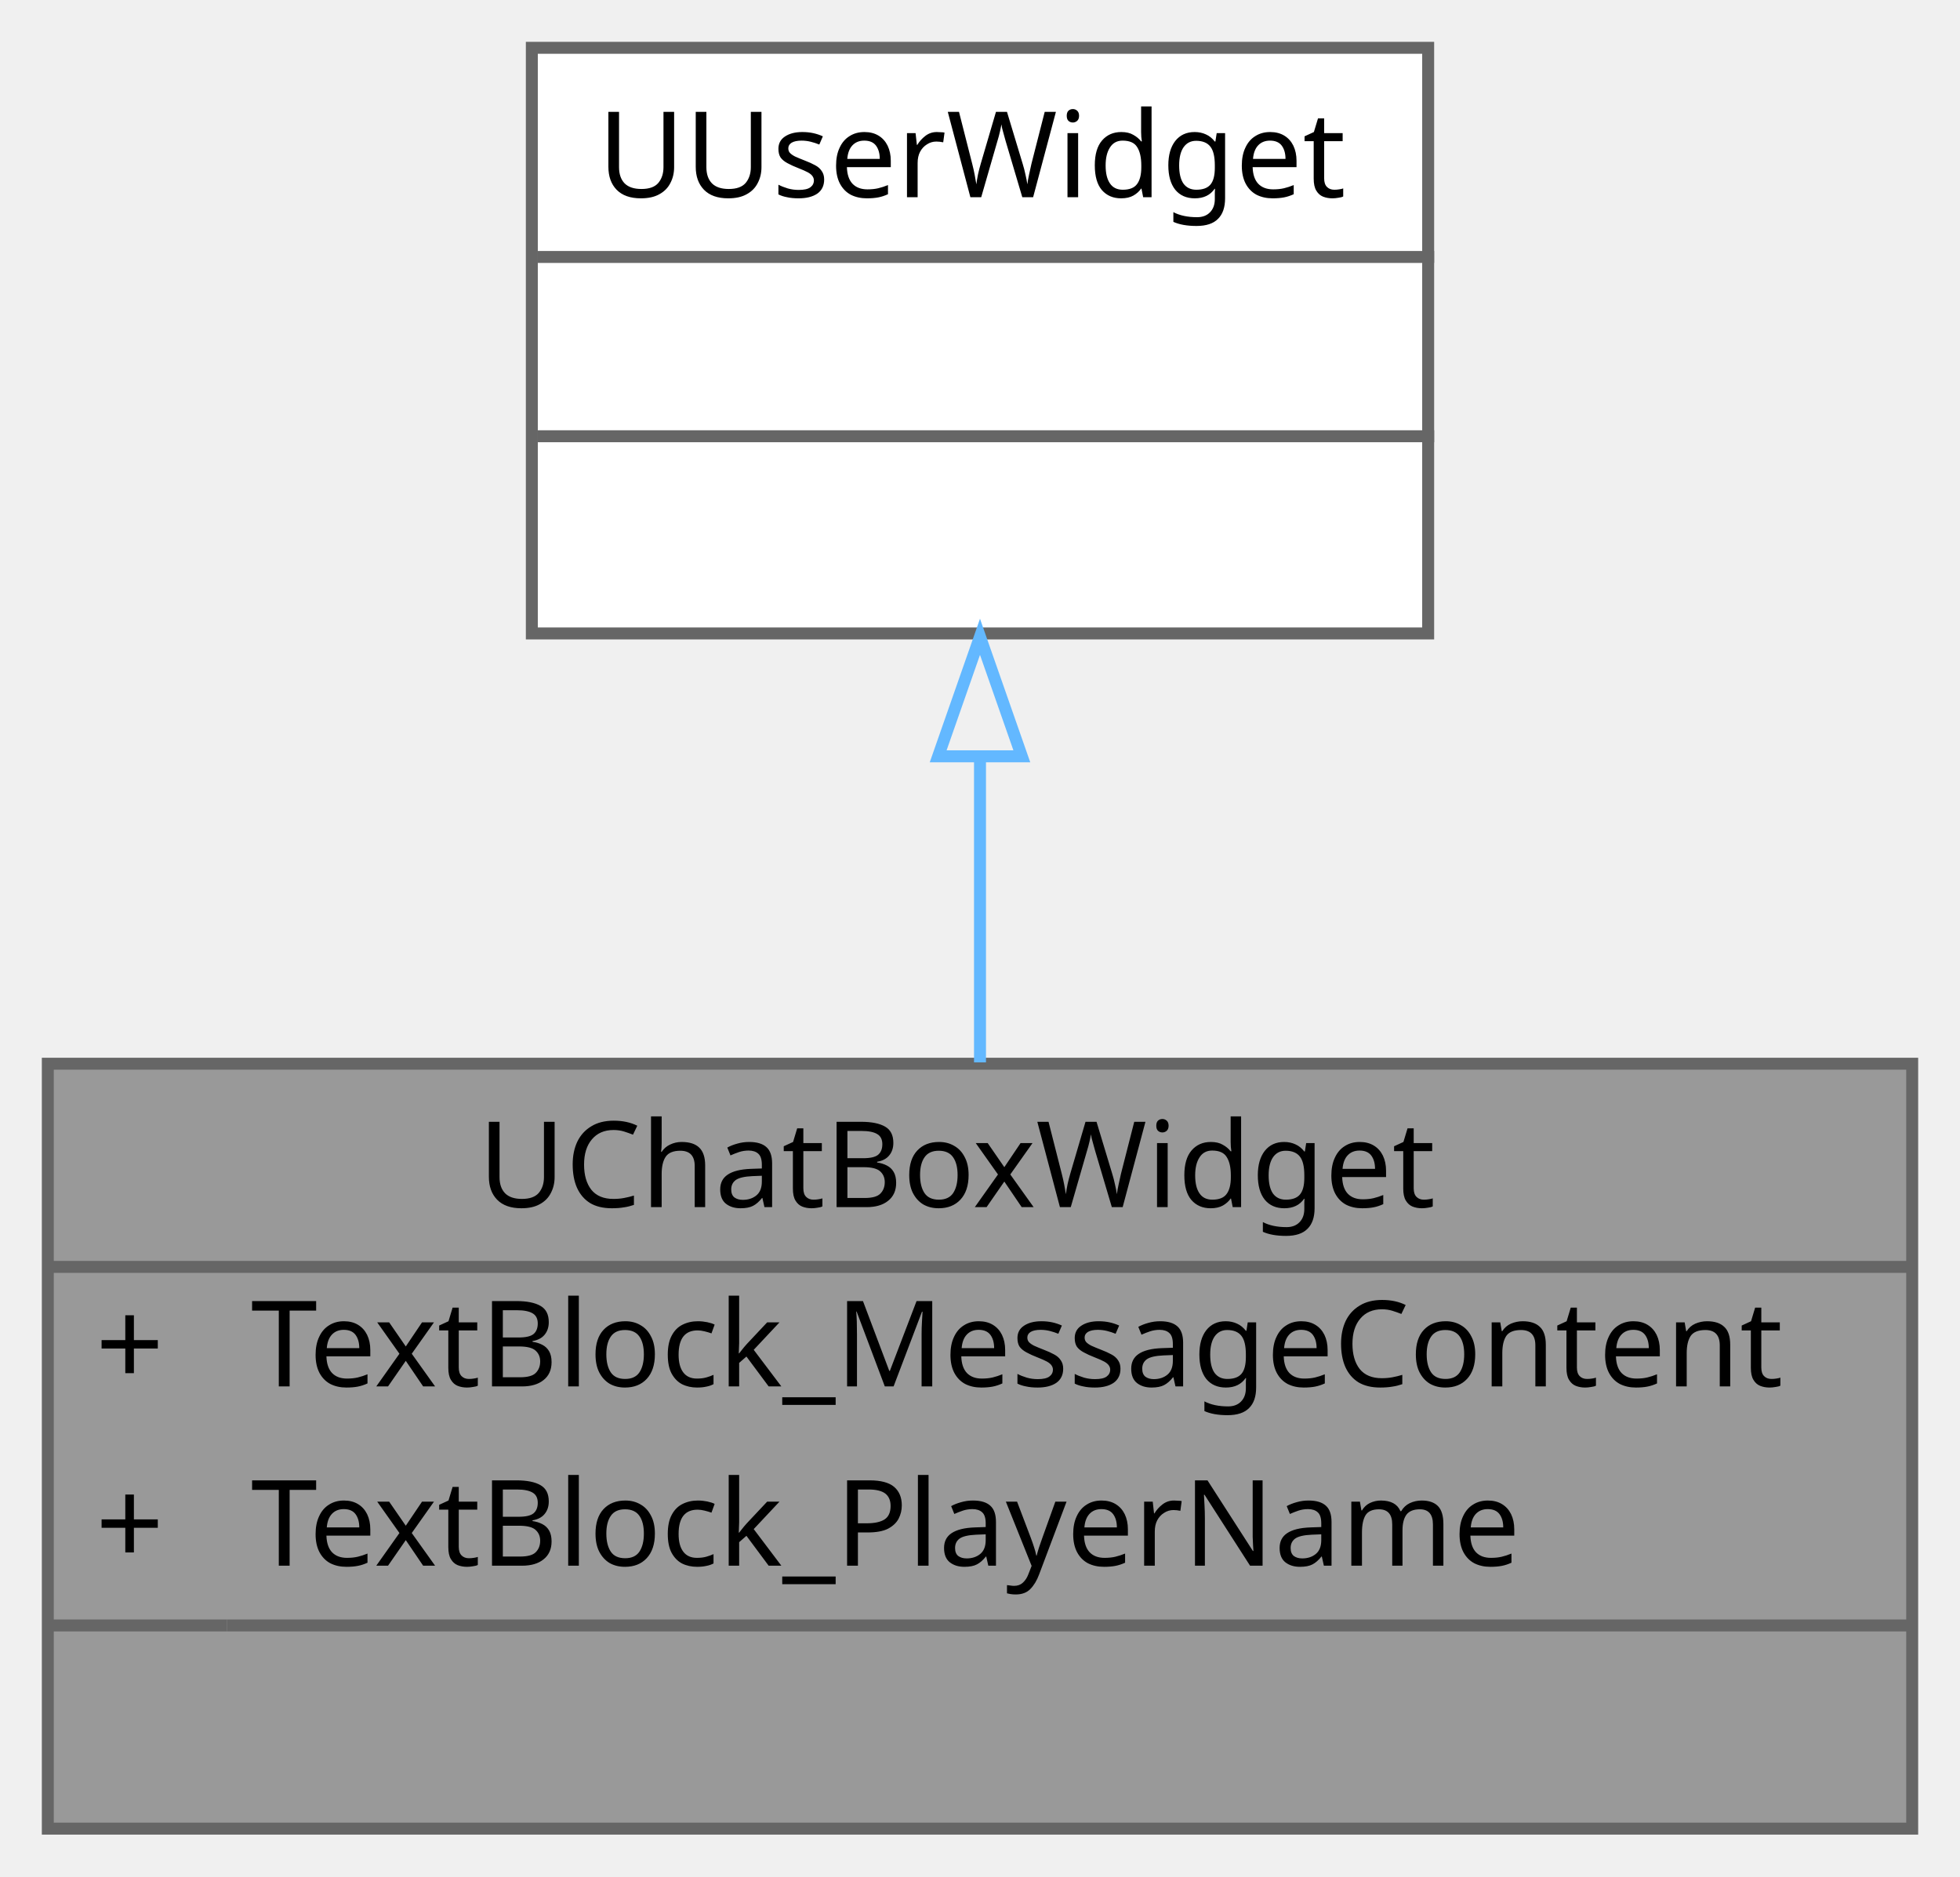
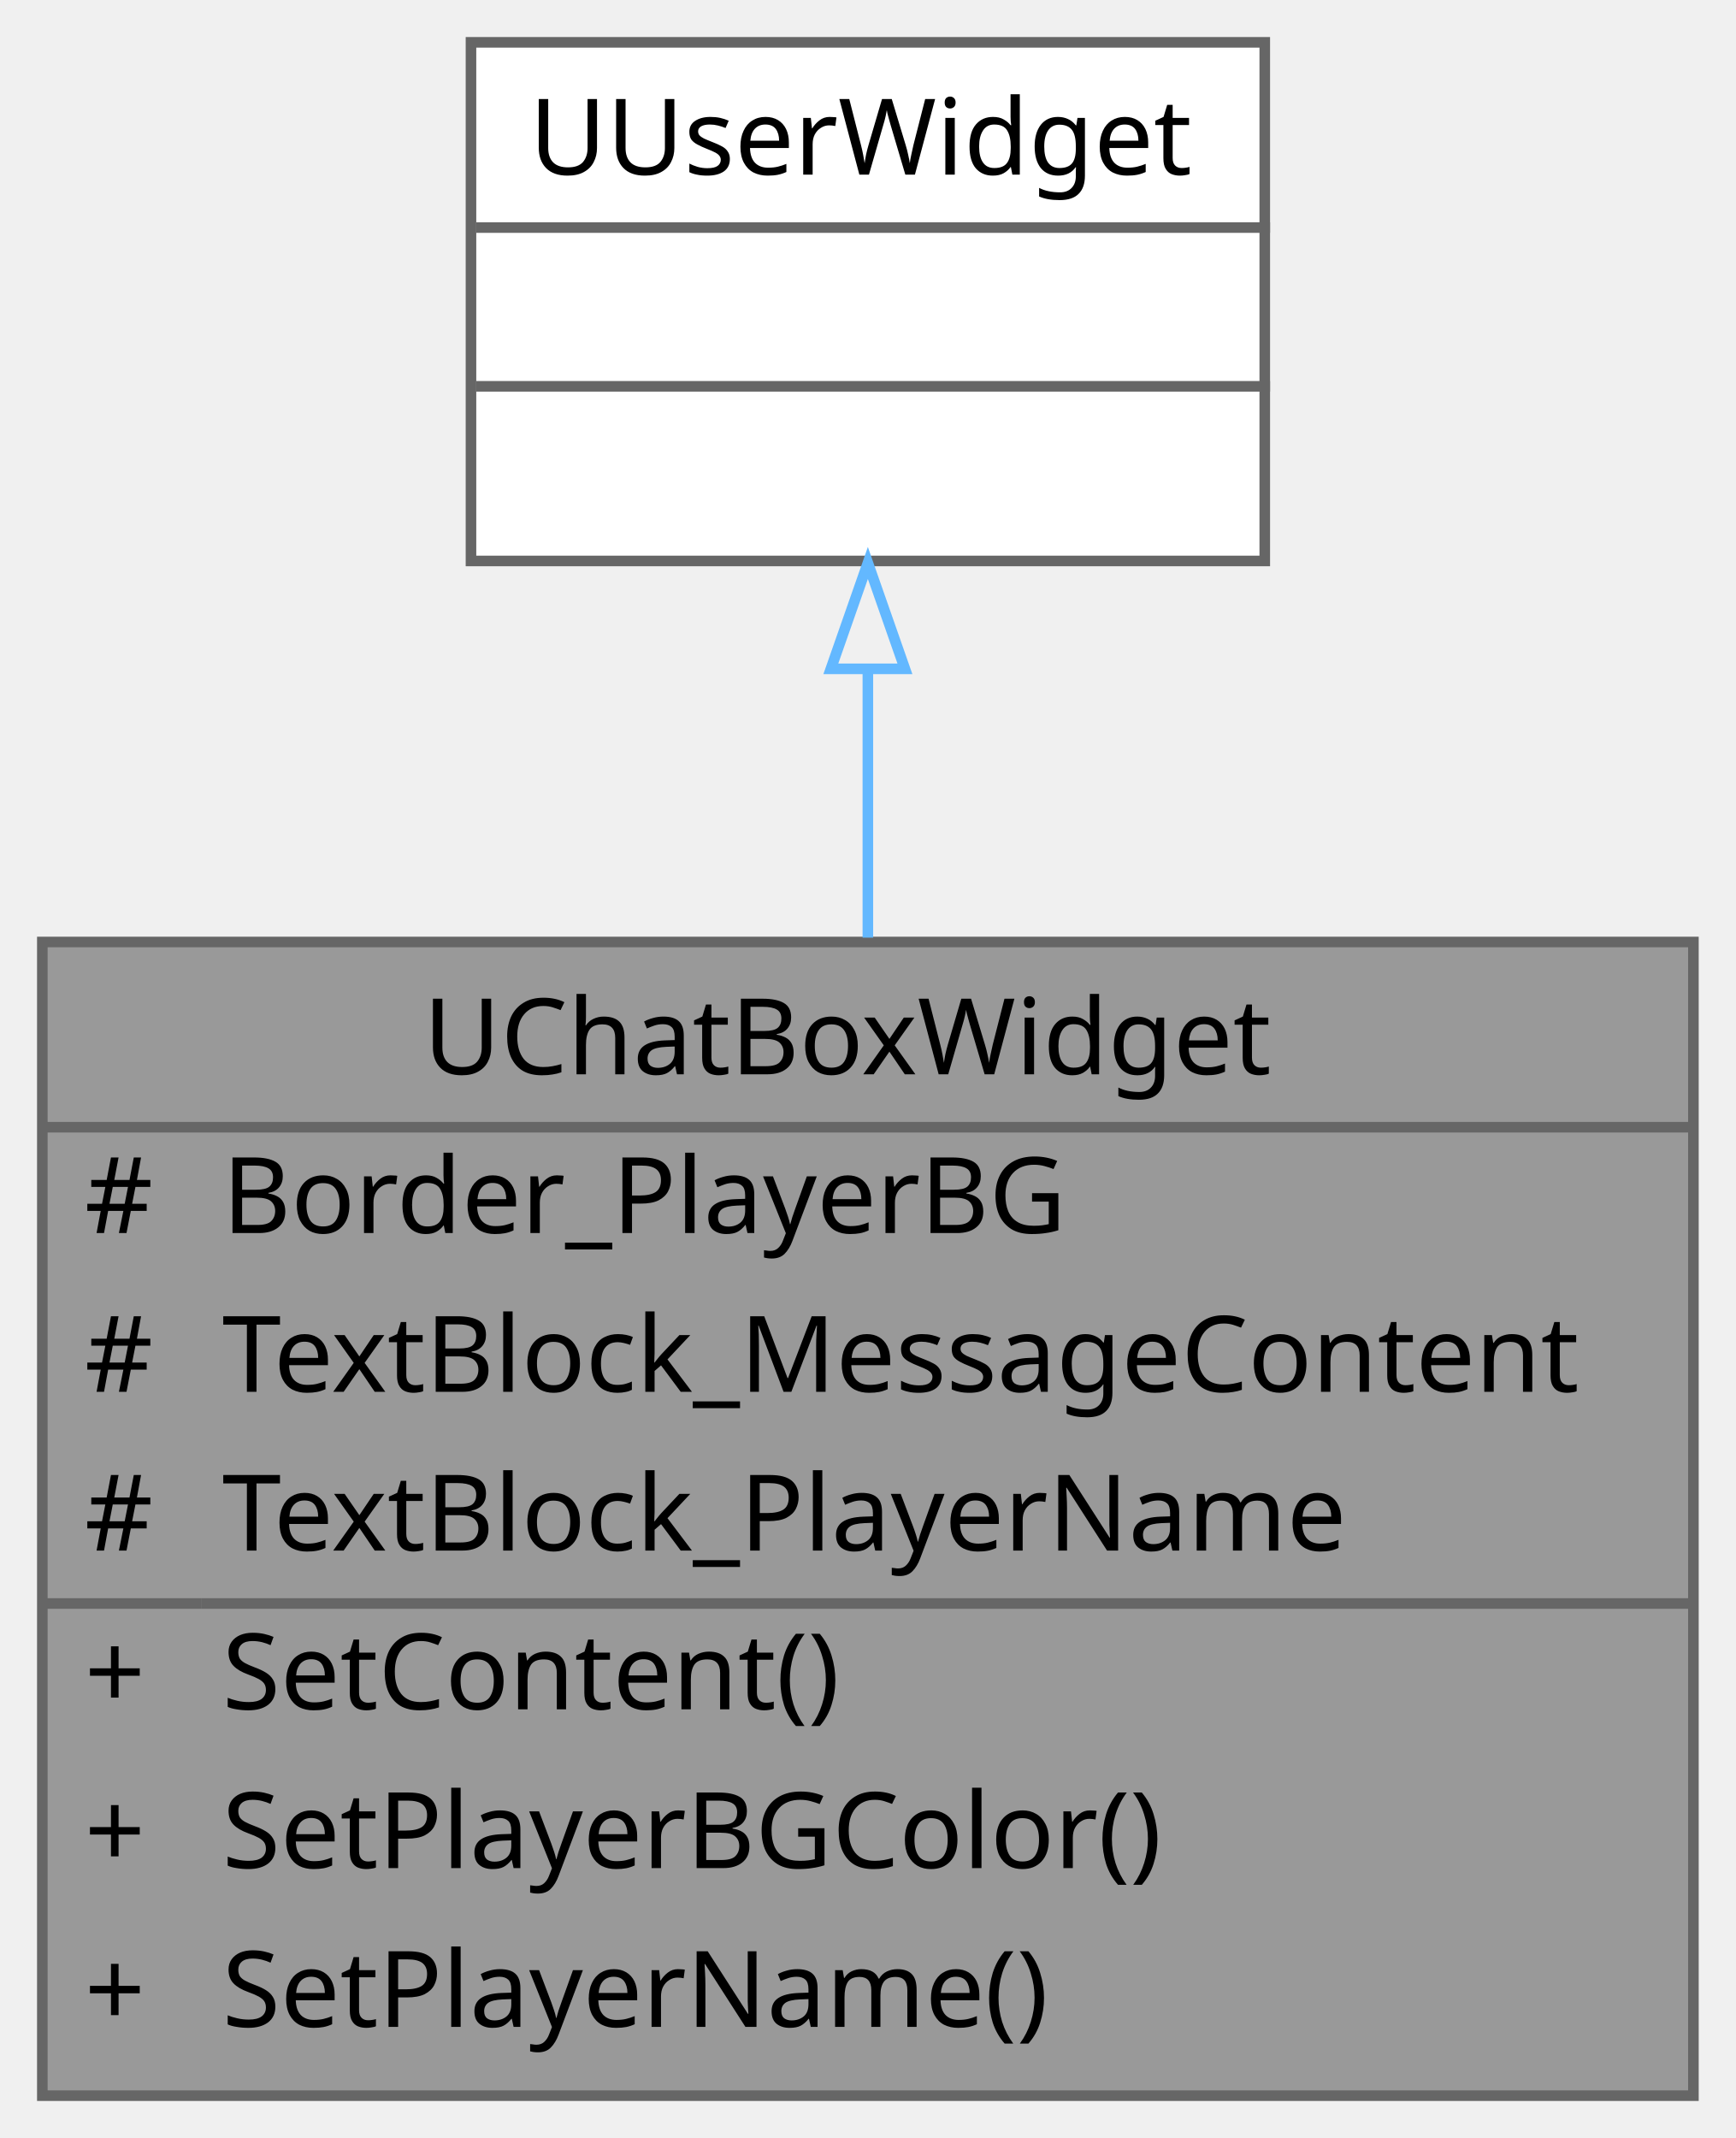
- <svg xmlns="http://www.w3.org/2000/svg" xmlns:xlink="http://www.w3.org/1999/xlink" width="164pt" height="157pt" viewBox="0.00 0.00 164.00 157.00">
-   <g id="graph0" class="graph" transform="scale(1 1) rotate(0) translate(4 153)">
+ <svg xmlns="http://www.w3.org/2000/svg" xmlns:xlink="http://www.w3.org/1999/xlink" width="164pt" height="202pt" viewBox="0.00 0.00 164.00 202.00">
+   <g id="graph0" class="graph" transform="scale(1 1) rotate(0) translate(4 198)">
    <g id="Node000001" class="node">
      <g id="a_Node000001">
        <a xlink:title=" ">
-           <polygon fill="#999999" stroke="transparent" points="156,-64 0,-64 0,0 156,0 156,-64" />
-           <text text-anchor="start" x="36" y="-52" font-family="Malgun Gothic" font-size="10.00">UChatBoxWidget</text>
-           <text text-anchor="start" x="4" y="-37" font-family="Malgun Gothic" font-size="10.00">+</text>
-           <text text-anchor="start" x="17" y="-37" font-family="Malgun Gothic" font-size="10.00">TextBlock_MessageContent</text>
-           <text text-anchor="start" x="4" y="-22" font-family="Malgun Gothic" font-size="10.00">+</text>
-           <text text-anchor="start" x="17" y="-22" font-family="Malgun Gothic" font-size="10.00">TextBlock_PlayerName</text>
-           <text text-anchor="start" x="76" y="-7" font-family="Malgun Gothic" font-size="10.00"> </text>
-           <polygon fill="#666666" stroke="#666666" points="0,-47 0,-47 156,-47 156,-47 0,-47" />
-           <polygon fill="#666666" stroke="#666666" points="0,-17 0,-17 15,-17 15,-17 0,-17" />
-           <polygon fill="#666666" stroke="#666666" points="15,-17 15,-17 156,-17 156,-17 15,-17" />
-           <polygon fill="none" stroke="#666666" points="0,0 0,-64 156,-64 156,0 0,0" />
+           <polygon fill="#999999" stroke="transparent" points="156,-109 0,-109 0,0 156,0 156,-109" />
+           <text text-anchor="start" x="36" y="-96.5" font-family="Malgun Gothic" font-size="10.00">UChatBoxWidget</text>
+           <text text-anchor="start" x="4" y="-81.5" font-family="Malgun Gothic" font-size="10.00">#</text>
+           <text text-anchor="start" x="17" y="-81.5" font-family="Malgun Gothic" font-size="10.00">Border_PlayerBG</text>
+           <text text-anchor="start" x="4" y="-66.5" font-family="Malgun Gothic" font-size="10.00">#</text>
+           <text text-anchor="start" x="17" y="-66.5" font-family="Malgun Gothic" font-size="10.00">TextBlock_MessageContent</text>
+           <text text-anchor="start" x="4" y="-51.5" font-family="Malgun Gothic" font-size="10.00">#</text>
+           <text text-anchor="start" x="17" y="-51.5" font-family="Malgun Gothic" font-size="10.00">TextBlock_PlayerName</text>
+           <text text-anchor="start" x="4" y="-36.5" font-family="Malgun Gothic" font-size="10.00">+</text>
+           <text text-anchor="start" x="17" y="-36.5" font-family="Malgun Gothic" font-size="10.00">SetContent()</text>
+           <text text-anchor="start" x="4" y="-21.5" font-family="Malgun Gothic" font-size="10.00">+</text>
+           <text text-anchor="start" x="17" y="-21.5" font-family="Malgun Gothic" font-size="10.00">SetPlayerBGColor()</text>
+           <text text-anchor="start" x="4" y="-6.5" font-family="Malgun Gothic" font-size="10.00">+</text>
+           <text text-anchor="start" x="17" y="-6.5" font-family="Malgun Gothic" font-size="10.00">SetPlayerName()</text>
+           <polygon fill="#666666" stroke="#666666" points="0,-91.5 0,-91.5 156,-91.5 156,-91.5 0,-91.5" />
+           <polygon fill="#666666" stroke="#666666" points="0,-46.5 0,-46.5 15,-46.5 15,-46.5 0,-46.5" />
+           <polygon fill="#666666" stroke="#666666" points="15,-46.5 15,-46.5 156,-46.5 156,-46.5 15,-46.5" />
+           <polygon fill="none" stroke="#666666" points="0,0 0,-109 156,-109 156,0 0,0" />
        </a>
      </g>
    </g>
    <g id="Node000002" class="node">
      <g id="a_Node000002">
        <a xlink:title=" ">
-           <polygon fill="white" stroke="transparent" points="115.5,-149 40.5,-149 40.5,-100 115.5,-100 115.5,-149" />
-           <text text-anchor="start" x="46" y="-136.5" font-family="Malgun Gothic" font-size="10.00">UUserWidget</text>
-           <text text-anchor="start" x="76.5" y="-121.5" font-family="Malgun Gothic" font-size="10.00"> </text>
-           <text text-anchor="start" x="76.5" y="-106.5" font-family="Malgun Gothic" font-size="10.00"> </text>
-           <polygon fill="#666666" stroke="#666666" points="41,-131.5 41,-131.5 116,-131.5 116,-131.5 41,-131.5" />
-           <polygon fill="#666666" stroke="#666666" points="41,-116.5 41,-116.5 116,-116.5 116,-116.5 41,-116.5" />
-           <polygon fill="none" stroke="#666666" points="40.5,-100 40.5,-149 115.5,-149 115.5,-100 40.5,-100" />
+           <polygon fill="white" stroke="transparent" points="115.5,-194 40.5,-194 40.5,-145 115.5,-145 115.5,-194" />
+           <text text-anchor="start" x="46" y="-181.5" font-family="Malgun Gothic" font-size="10.00">UUserWidget</text>
+           <text text-anchor="start" x="76.5" y="-166.5" font-family="Malgun Gothic" font-size="10.00"> </text>
+           <text text-anchor="start" x="76.5" y="-151.5" font-family="Malgun Gothic" font-size="10.00"> </text>
+           <polygon fill="#666666" stroke="#666666" points="41,-176.5 41,-176.5 116,-176.5 116,-176.5 41,-176.5" />
+           <polygon fill="#666666" stroke="#666666" points="41,-161.5 41,-161.5 116,-161.5 116,-161.5 41,-161.5" />
+           <polygon fill="none" stroke="#666666" points="40.5,-145 40.5,-194 115.5,-194 115.5,-145 40.5,-145" />
        </a>
      </g>
    </g>
    <g id="edge1_Node000001_Node000002" class="edge">
      <g id="a_edge1_Node000001_Node000002">
        <a xlink:title=" ">
-           <path fill="none" stroke="#63b8ff" d="M78,-89.54C78,-81.2 78,-72.31 78,-64.11" />
-           <polygon fill="none" stroke="#63b8ff" points="74.5,-89.72 78,-99.72 81.5,-89.72 74.5,-89.72" />
+           <path fill="none" stroke="#63b8ff" d="M78,-134.79C78,-126.79 78,-118.06 78,-109.41" />
+           <polygon fill="none" stroke="#63b8ff" points="74.5,-134.81 78,-144.81 81.5,-134.81 74.5,-134.81" />
        </a>
      </g>
    </g>
  </g>
</svg>
